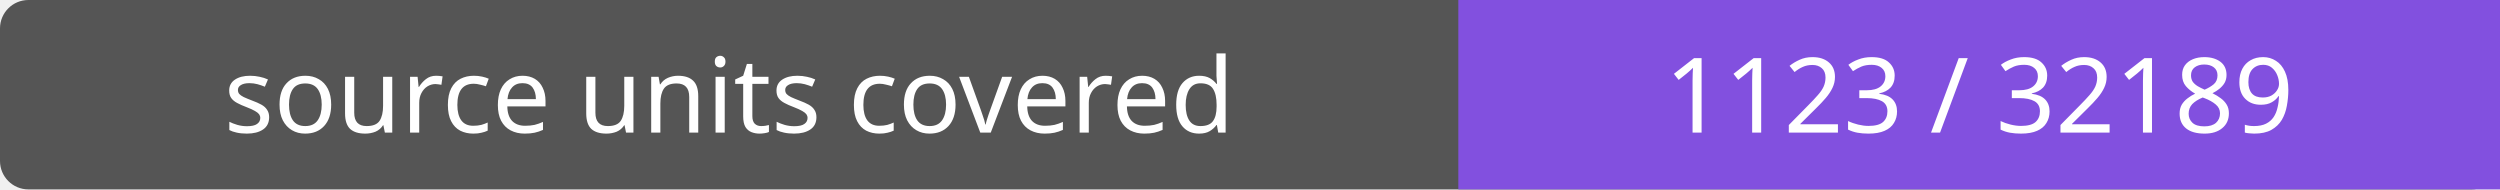
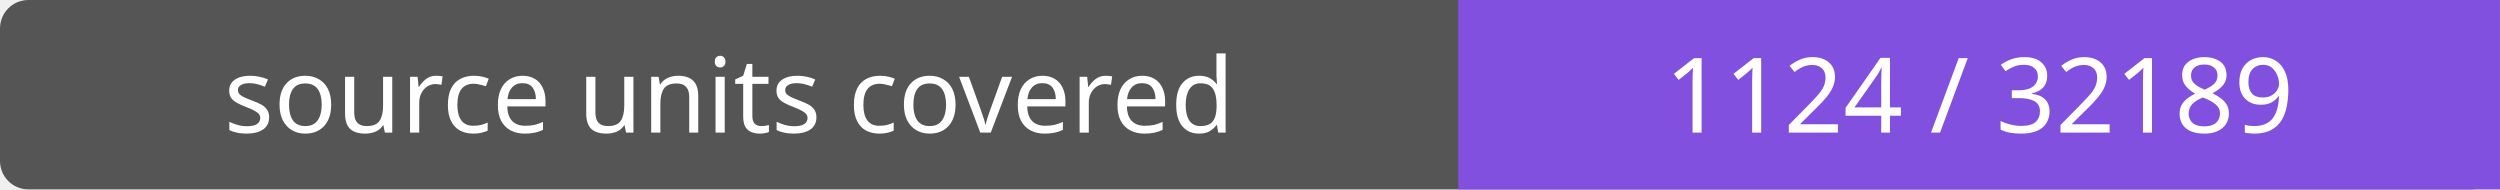
- <svg xmlns="http://www.w3.org/2000/svg" width="264" height="20" role="img" aria-label="source units covered: 1123 / 32189">
+ <svg xmlns="http://www.w3.org/2000/svg" width="264" height="20" role="img" aria-label="source units covered: 1124 / 32189">
  <rect width="264" height="20" rx="3" fill="#555" />
  <path fill="#8250df" d="M154 0h110v20H154z" />
  <g fill="#fff" text-anchor="middle" font-family="Verdana,sans-serif" font-size="11">
    <text x="77.0" y="14">source units covered</text>
-     <text x="209.0" y="14">1123 / 32189</text>
+     <text x="209.0" y="14">1124 / 32189</text>
  </g>
</svg>
